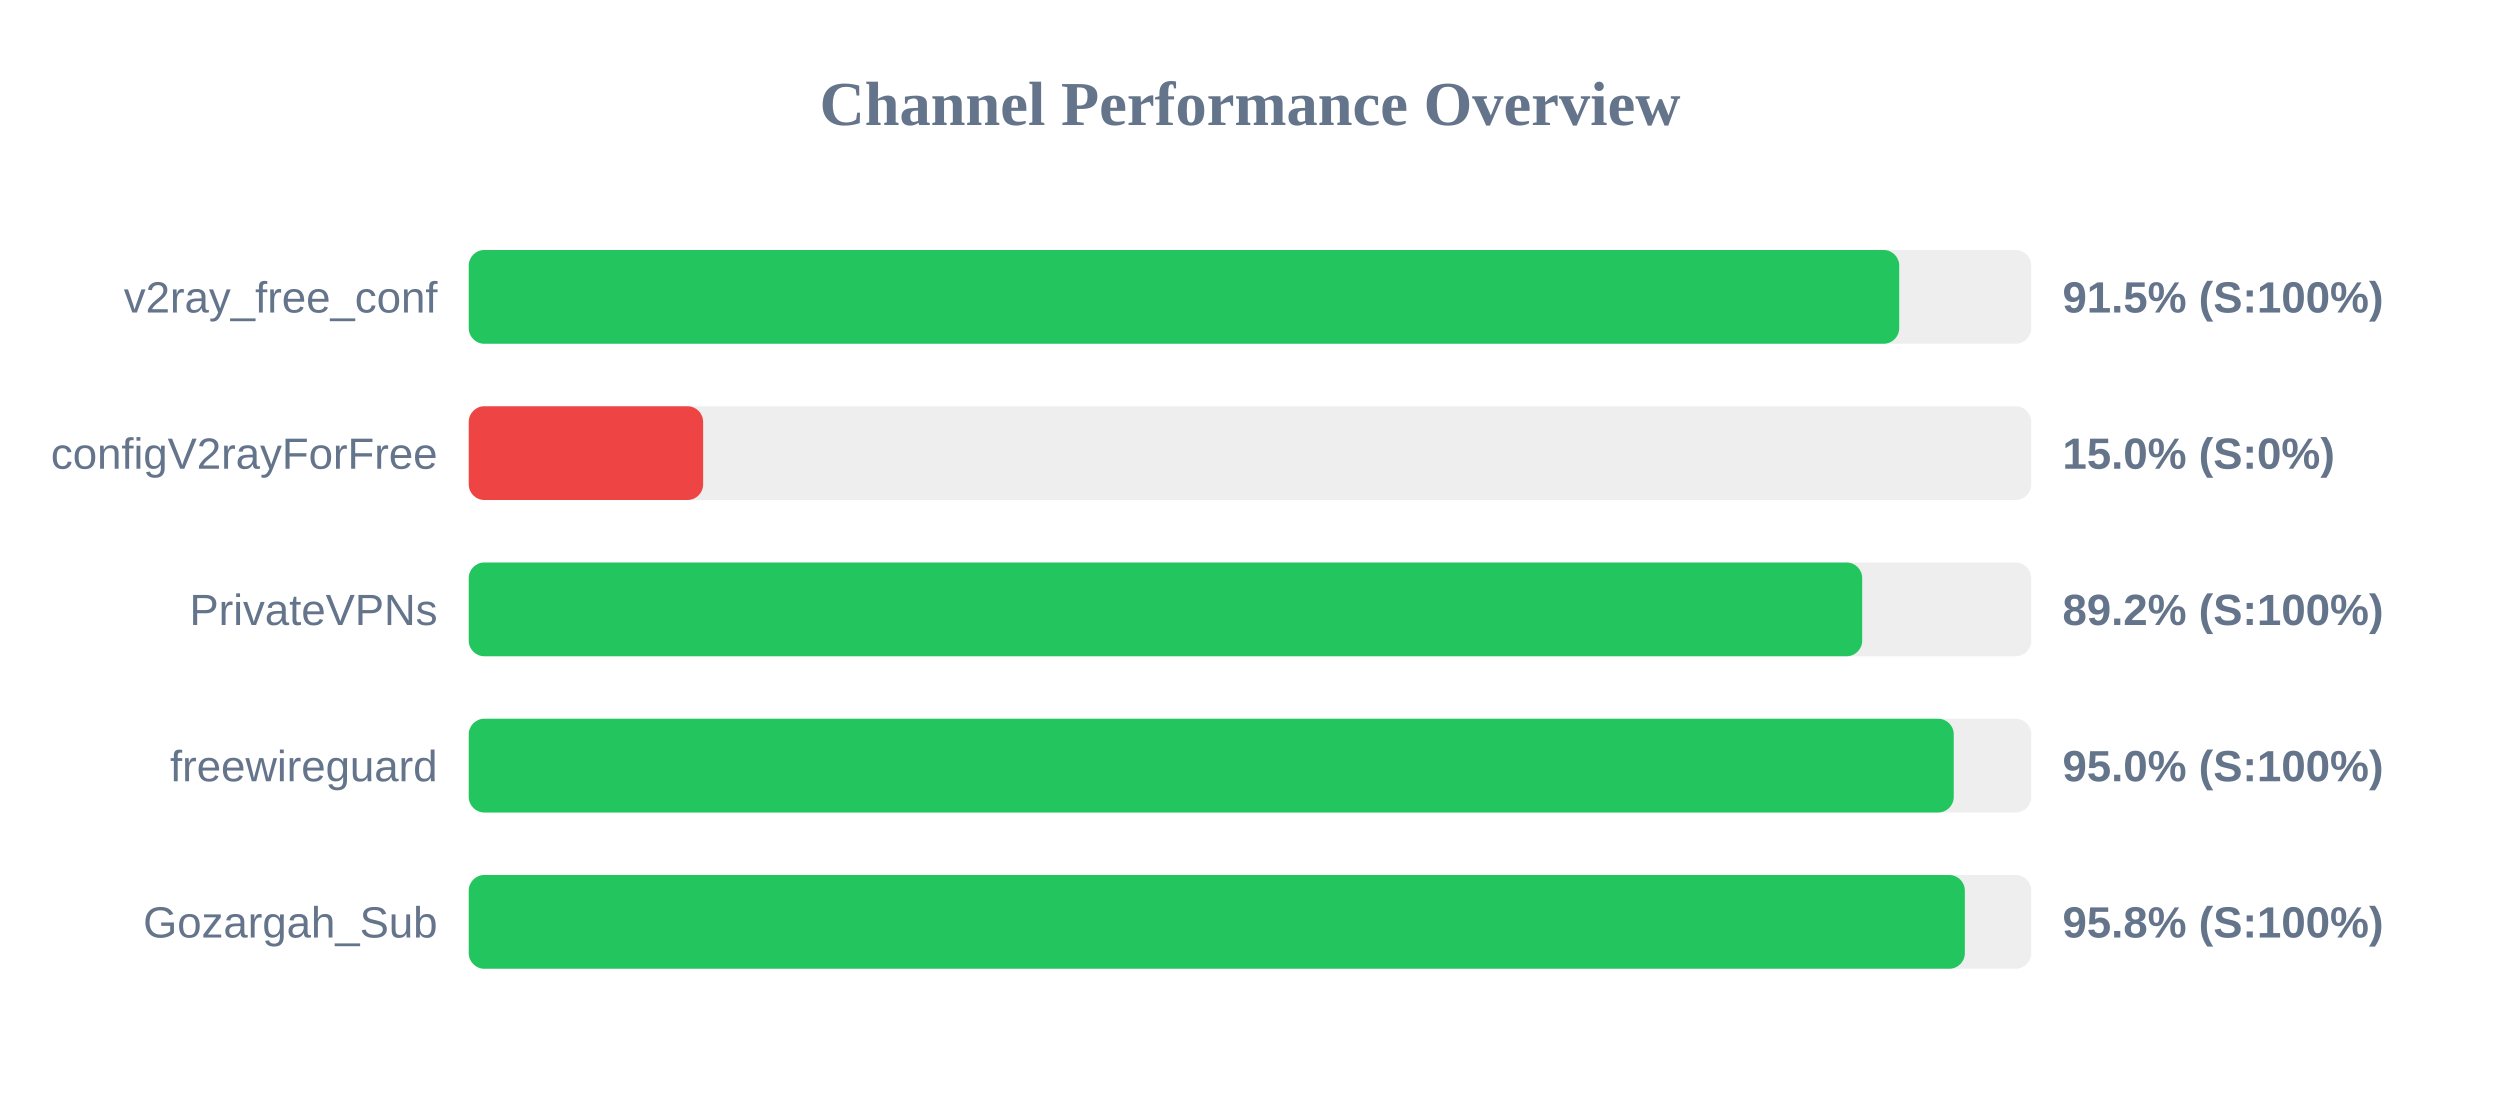
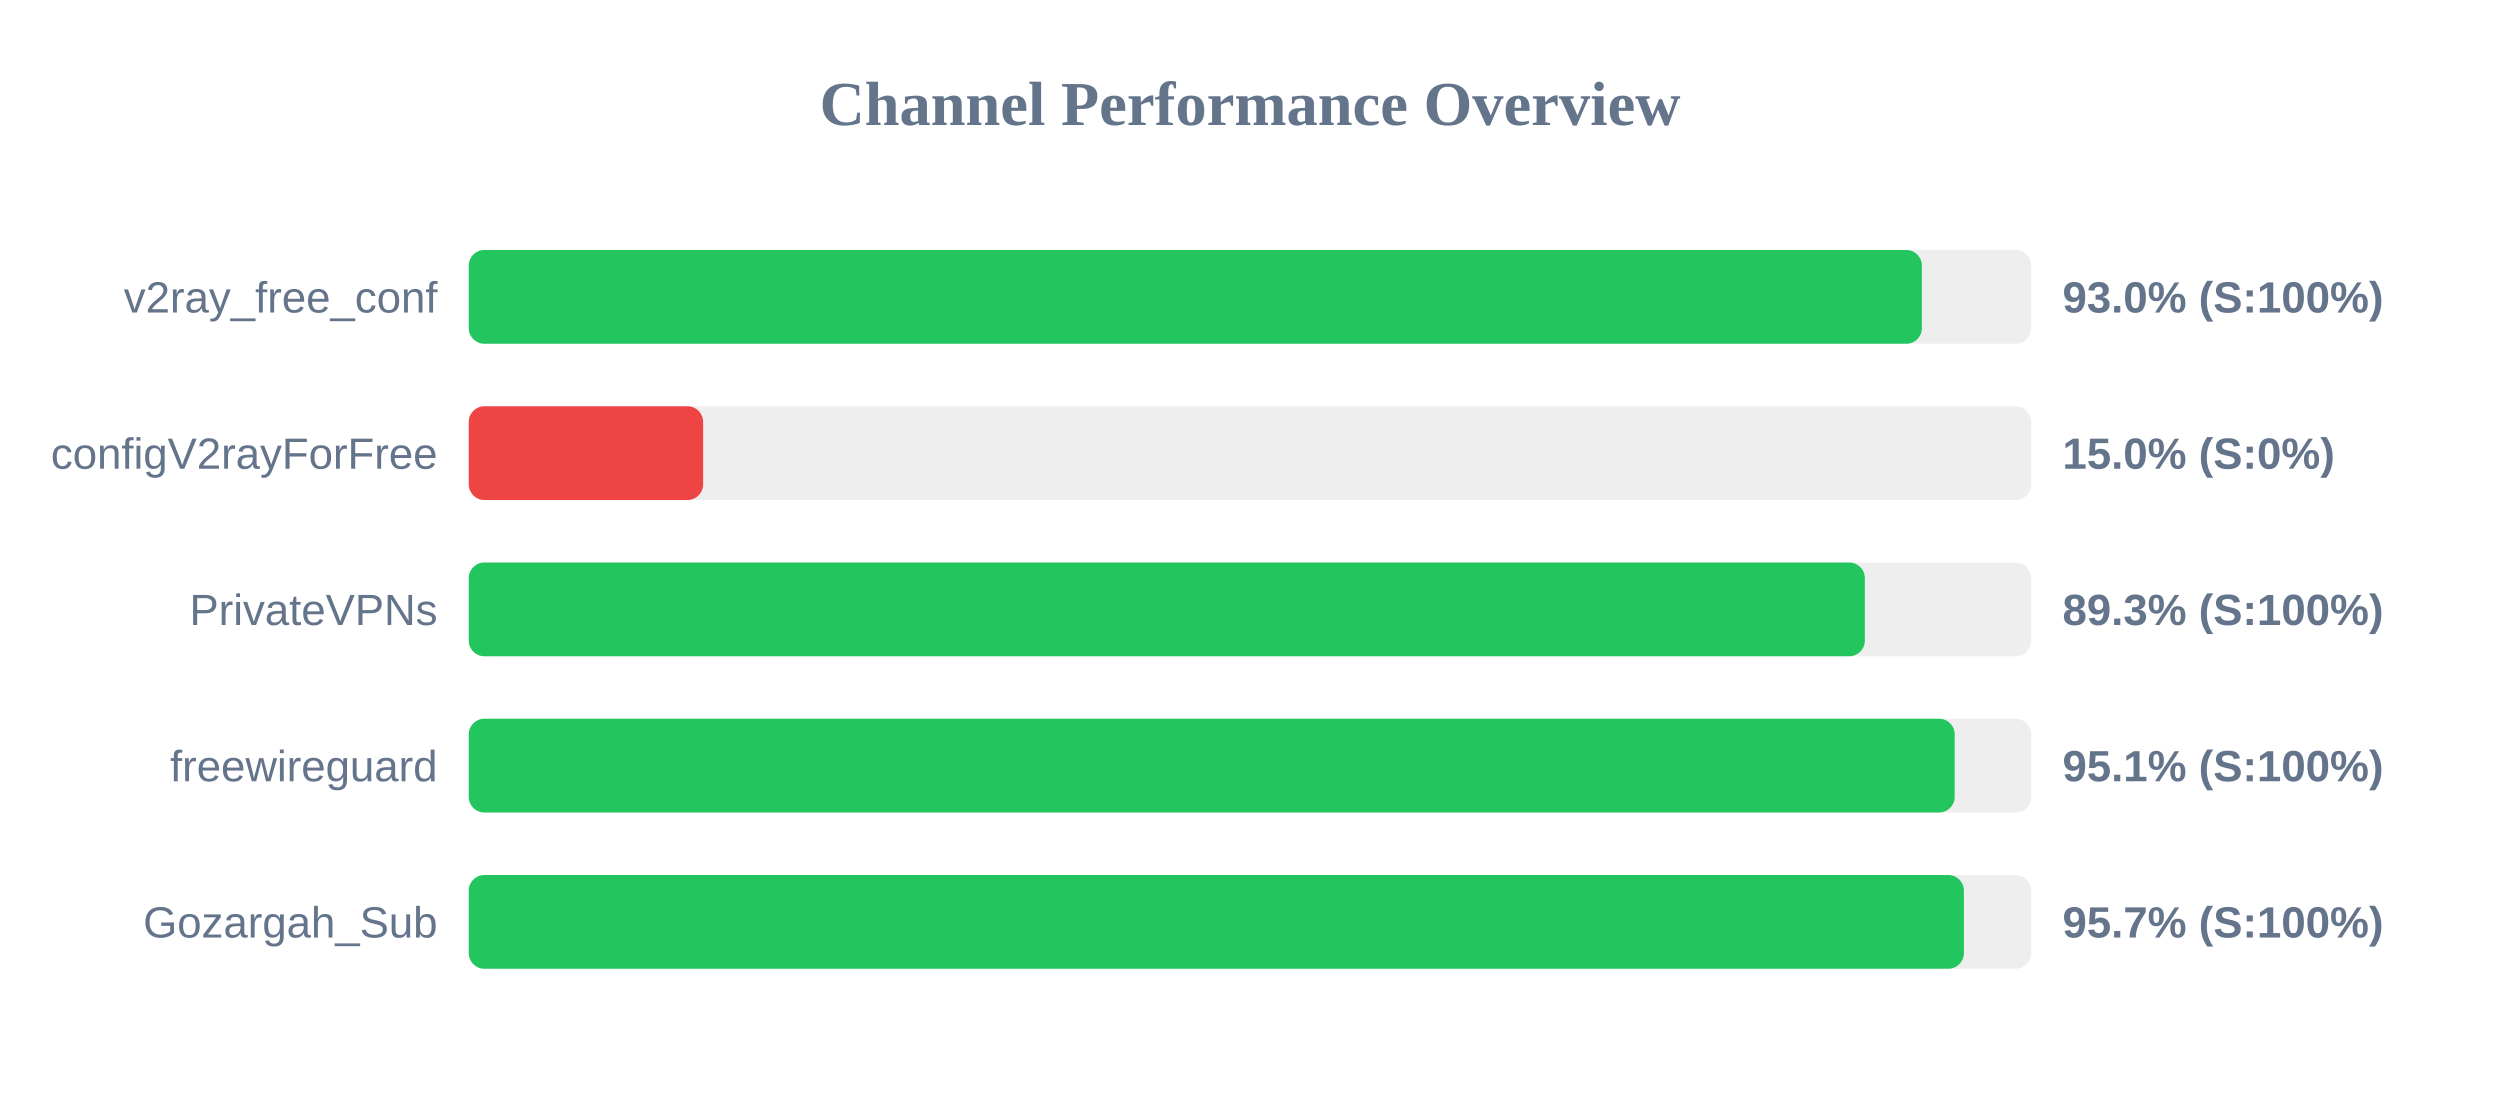
<svg xmlns="http://www.w3.org/2000/svg" width="800" height="350" version="1.1">
  <style>
        .row { font: 14px Arial; fill: #64748b; }
        .score { font: bold 14px Arial; fill: #64748b; }
    </style>
  <text x="400" y="40" text-anchor="middle" font-size="20px" font-weight="bold" fill="#64748b">Channel Performance Overview</text>
  <rect x="150" y="80" width="500" height="30" fill="#eee" rx="5" />
-   <rect x="150" y="80" width="457.75" height="30" fill="#22c55e" rx="5" />
+   <rect x="150" y="80" width="465.0" height="30" fill="#22c55e" rx="5" />
  <text x="140" y="100" text-anchor="end" class="row">v2ray_free_conf</text>
-   <text x="660" y="100" text-anchor="start" class="score">91.5% (S:100%)</text>
+   <text x="660" y="100" text-anchor="start" class="score">93.0% (S:100%)</text>
  <rect x="150" y="130" width="500" height="30" fill="#eee" rx="5" />
  <rect x="150" y="130" width="75.0" height="30" fill="#ef4444" rx="5" />
  <text x="140" y="150" text-anchor="end" class="row">configV2rayForFree</text>
  <text x="660" y="150" text-anchor="start" class="score">15.0% (S:0%)</text>
  <rect x="150" y="180" width="500" height="30" fill="#eee" rx="5" />
-   <rect x="150" y="180" width="445.9" height="30" fill="#22c55e" rx="5" />
+   <rect x="150" y="180" width="446.75" height="30" fill="#22c55e" rx="5" />
  <text x="140" y="200" text-anchor="end" class="row">PrivateVPNs</text>
-   <text x="660" y="200" text-anchor="start" class="score">89.2% (S:100%)</text>
+   <text x="660" y="200" text-anchor="start" class="score">89.3% (S:100%)</text>
  <rect x="150" y="230" width="500" height="30" fill="#eee" rx="5" />
-   <rect x="150" y="230" width="475.2" height="30" fill="#22c55e" rx="5" />
+   <rect x="150" y="230" width="475.5" height="30" fill="#22c55e" rx="5" />
  <text x="140" y="250" text-anchor="end" class="row">freewireguard</text>
-   <text x="660" y="250" text-anchor="start" class="score">95.0% (S:100%)</text>
+   <text x="660" y="250" text-anchor="start" class="score">95.1% (S:100%)</text>
  <rect x="150" y="280" width="500" height="30" fill="#eee" rx="5" />
-   <rect x="150" y="280" width="478.75" height="30" fill="#22c55e" rx="5" />
+   <rect x="150" y="280" width="478.45" height="30" fill="#22c55e" rx="5" />
  <text x="140" y="300" text-anchor="end" class="row">Gozargah_Sub</text>
-   <text x="660" y="300" text-anchor="start" class="score">95.8% (S:100%)</text>
+   <text x="660" y="300" text-anchor="start" class="score">95.7% (S:100%)</text>
</svg>
